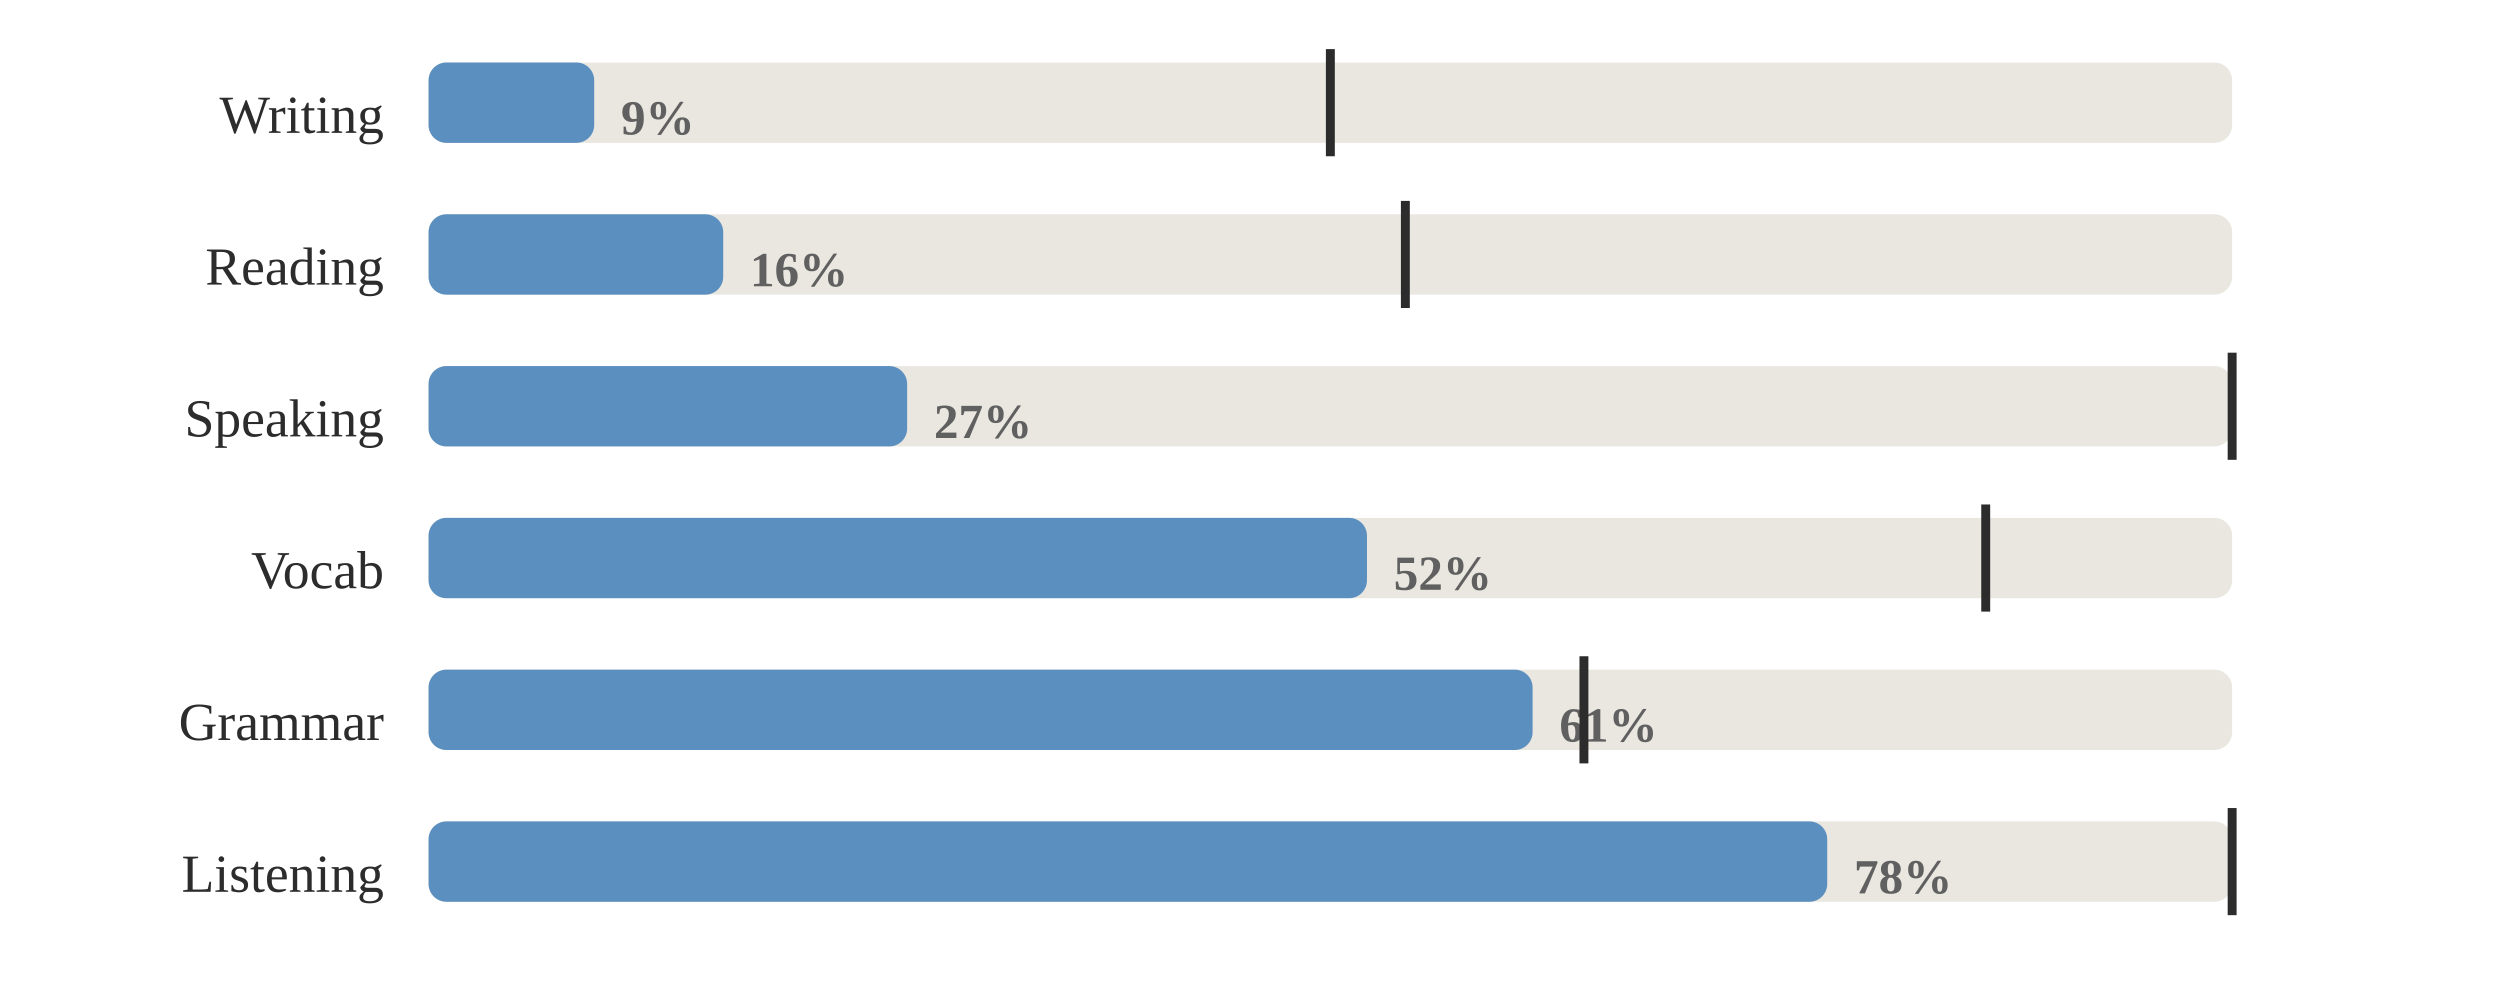
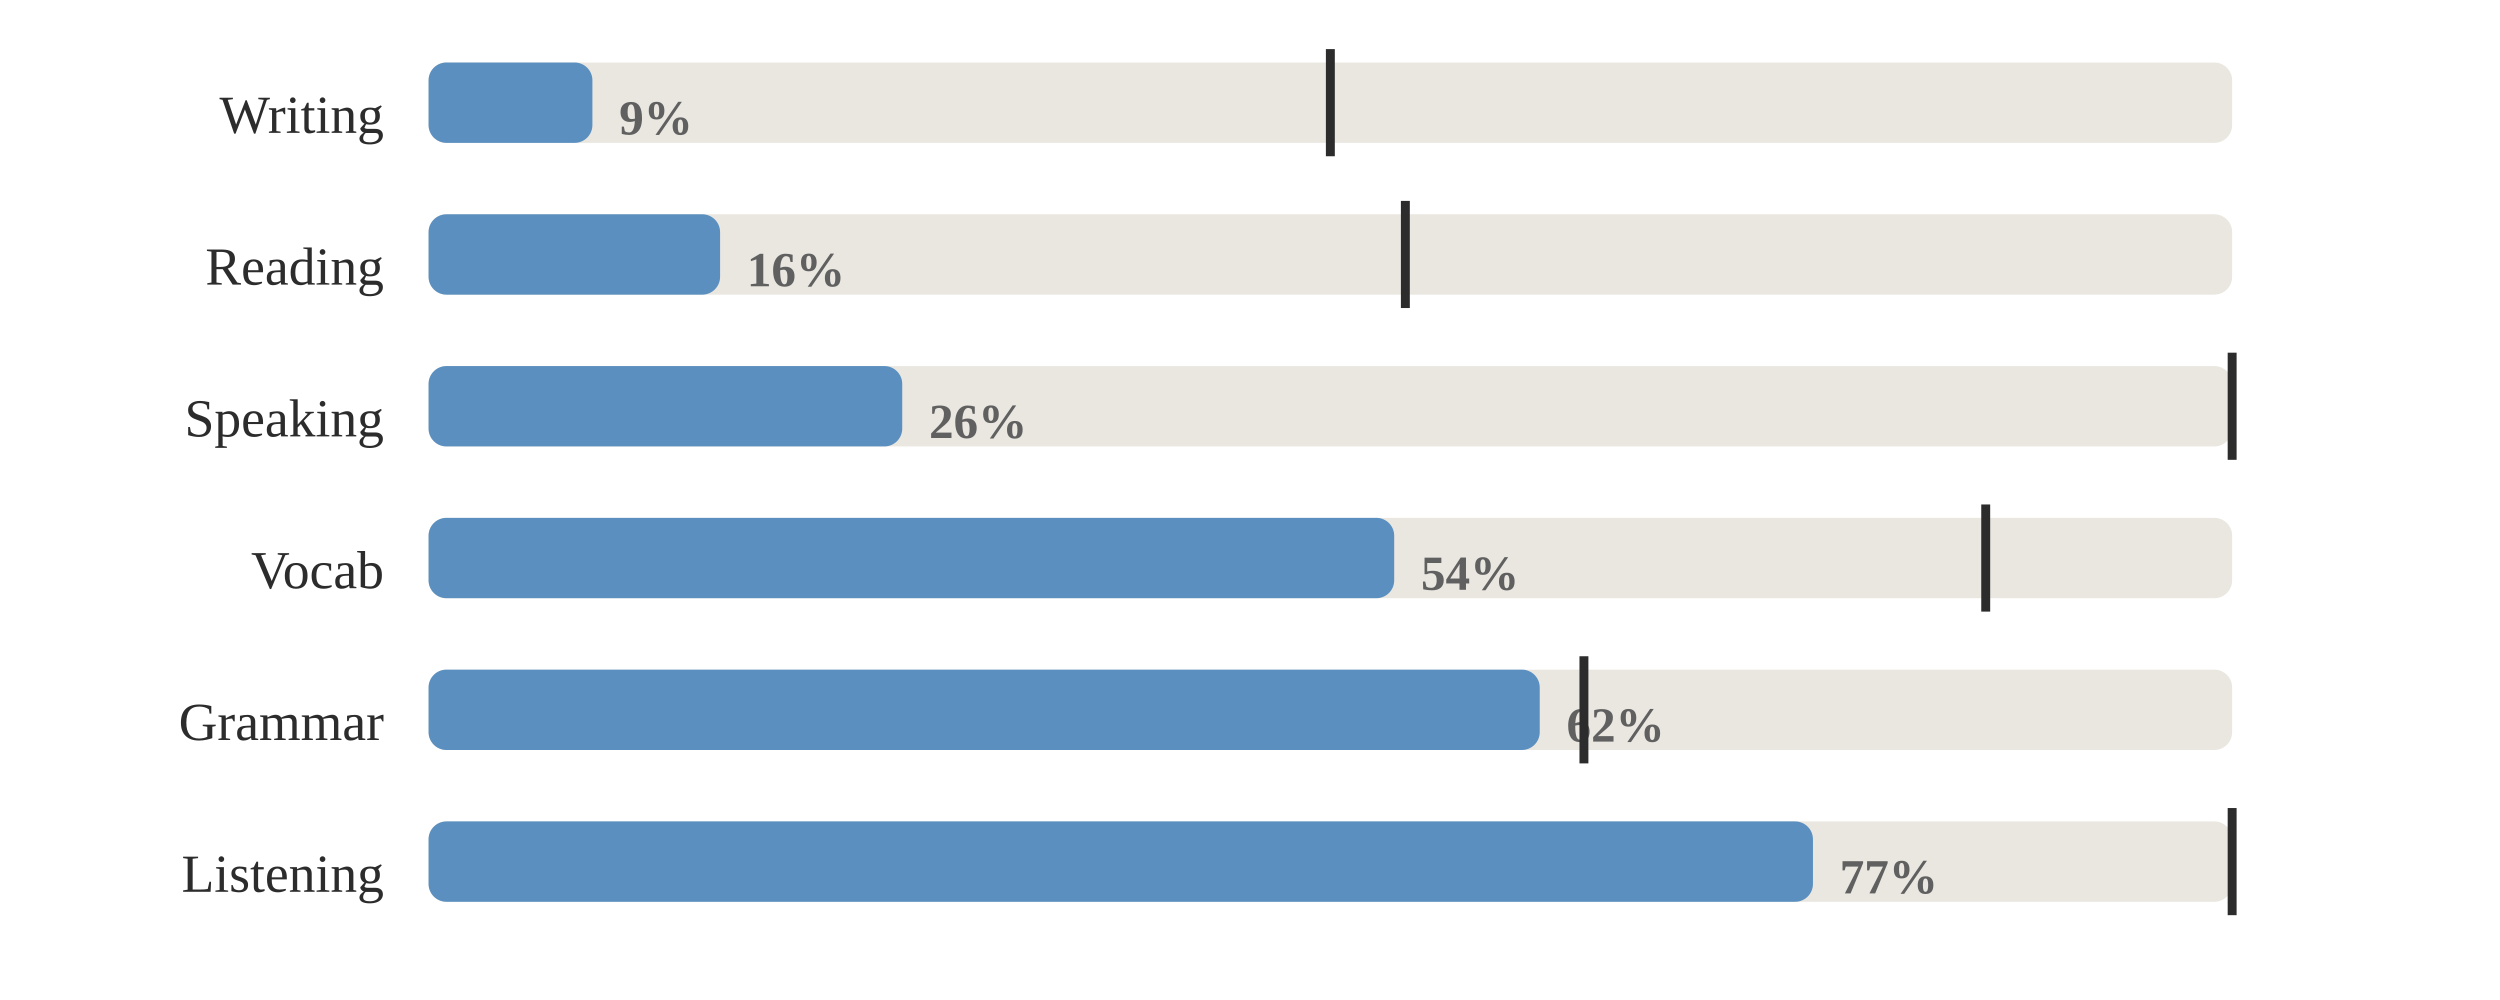
<svg xmlns="http://www.w3.org/2000/svg" viewBox="0 0 560 224" width="100%" role="img" aria-label="Share of days each skill was practised">
  <style>
.p-title{fill:#2c2c2c;font-size:12px;font-weight:600}
.p-sub{fill:#9b9b9b;font-size:10px}
.p-line{fill:none;stroke:#5a8fbf;stroke-width:2;stroke-linejoin:round;stroke-linecap:round}
.p-area{fill:#5a8fbf;opacity:.10}
.p-end{fill:#5a8fbf;stroke:#ffffff;stroke-width:2}
.p-endlab{fill:#606060;font-size:10px;text-anchor:end;font-weight:600}
.p-target{stroke:#9b9b9b;stroke-width:1;stroke-dasharray:0}
.p-tlabel{fill:#9b9b9b;font-size:9px;text-anchor:end}
.p-base{stroke:#d1cdc6;stroke-width:1}
.b-bar{fill:#5a8fbf}
.b-bar:hover{fill:#5a8fbf;opacity:.85}
.b-hi{fill:#5a8fbf}
.d-lab{fill:#9b9b9b;font-size:10px;text-anchor:middle}
.d-val{fill:#606060;font-size:10px;text-anchor:middle;font-weight:600}
/* heatmap */
.hm-mon{fill:#9b9b9b;font-size:10px}
.hm-dow{fill:#9b9b9b;font-size:9px;text-anchor:end}
rect:hover{opacity:.8}
/* horizontal bars */
.h-cat{fill:#2c2c2c;font-size:12px;text-anchor:end;dominant-baseline:middle}
.h-track{fill:#eae7e1}
.h-fill{fill:#5a8fbf}
.h-val{fill:#606060;font-size:11px;font-weight:600;dominant-baseline:middle}
.h-obj{stroke:#2c2c2c;stroke-width:2}
.ts-lab{fill:#2c2c2c;font-size:11px;font-weight:600}
.ts-val{fill:#606060;font-size:11px}
</style>
  <rect x="0" y="0" width="100%" height="100%" fill="#ffffff" />
  <text class="h-cat" x="86" y="27">Writing</text>
  <rect class="h-track" x="96" y="14" width="404" height="18" rx="4" />
-   <rect class="h-fill" x="96" y="14" width="37.1" height="18" rx="4" />
-   <text class="h-val" x="139.1" y="27">9%</text>
+   <rect class="h-fill" x="96" y="14" width="36.7" height="18" rx="4" />
+   <text class="h-val" x="138.7" y="27">9%</text>
  <line class="h-obj" x1="298.0" y1="11" x2="298.0" y2="35" />
  <text class="h-cat" x="86" y="61">Reading</text>
  <rect class="h-track" x="96" y="48" width="404" height="18" rx="4" />
-   <rect class="h-fill" x="96" y="48" width="66.0" height="18" rx="4" />
-   <text class="h-val" x="168.0" y="61">16%</text>
+   <rect class="h-fill" x="96" y="48" width="65.3" height="18" rx="4" />
+   <text class="h-val" x="167.3" y="61">16%</text>
  <line class="h-obj" x1="314.8" y1="45" x2="314.8" y2="69" />
  <text class="h-cat" x="86" y="95">Speaking</text>
  <rect class="h-track" x="96" y="82" width="404" height="18" rx="4" />
-   <rect class="h-fill" x="96" y="82" width="107.2" height="18" rx="4" />
-   <text class="h-val" x="209.2" y="95">27%</text>
+   <rect class="h-fill" x="96" y="82" width="106.1" height="18" rx="4" />
+   <text class="h-val" x="208.1" y="95">26%</text>
  <line class="h-obj" x1="500.0" y1="79" x2="500.0" y2="103" />
  <text class="h-cat" x="86" y="129">Vocab</text>
  <rect class="h-track" x="96" y="116" width="404" height="18" rx="4" />
-   <rect class="h-fill" x="96" y="116" width="210.2" height="18" rx="4" />
-   <text class="h-val" x="312.2" y="129">52%</text>
+   <rect class="h-fill" x="96" y="116" width="216.3" height="18" rx="4" />
+   <text class="h-val" x="318.3" y="129">54%</text>
  <line class="h-obj" x1="444.8" y1="113" x2="444.8" y2="137" />
  <text class="h-cat" x="86" y="163">Grammar</text>
  <rect class="h-track" x="96" y="150" width="404" height="18" rx="4" />
-   <rect class="h-fill" x="96" y="150" width="247.3" height="18" rx="4" />
-   <text class="h-val" x="349.3" y="163">61%</text>
+   <rect class="h-fill" x="96" y="150" width="248.9" height="18" rx="4" />
+   <text class="h-val" x="350.9" y="163">62%</text>
  <line class="h-obj" x1="354.8" y1="147" x2="354.8" y2="171" />
  <text class="h-cat" x="86" y="197">Listening</text>
  <rect class="h-track" x="96" y="184" width="404" height="18" rx="4" />
-   <rect class="h-fill" x="96" y="184" width="313.3" height="18" rx="4" />
-   <text class="h-val" x="415.3" y="197">78%</text>
+   <rect class="h-fill" x="96" y="184" width="310.1" height="18" rx="4" />
+   <text class="h-val" x="412.1" y="197">77%</text>
  <line class="h-obj" x1="500.0" y1="181" x2="500.0" y2="205" />
</svg>
